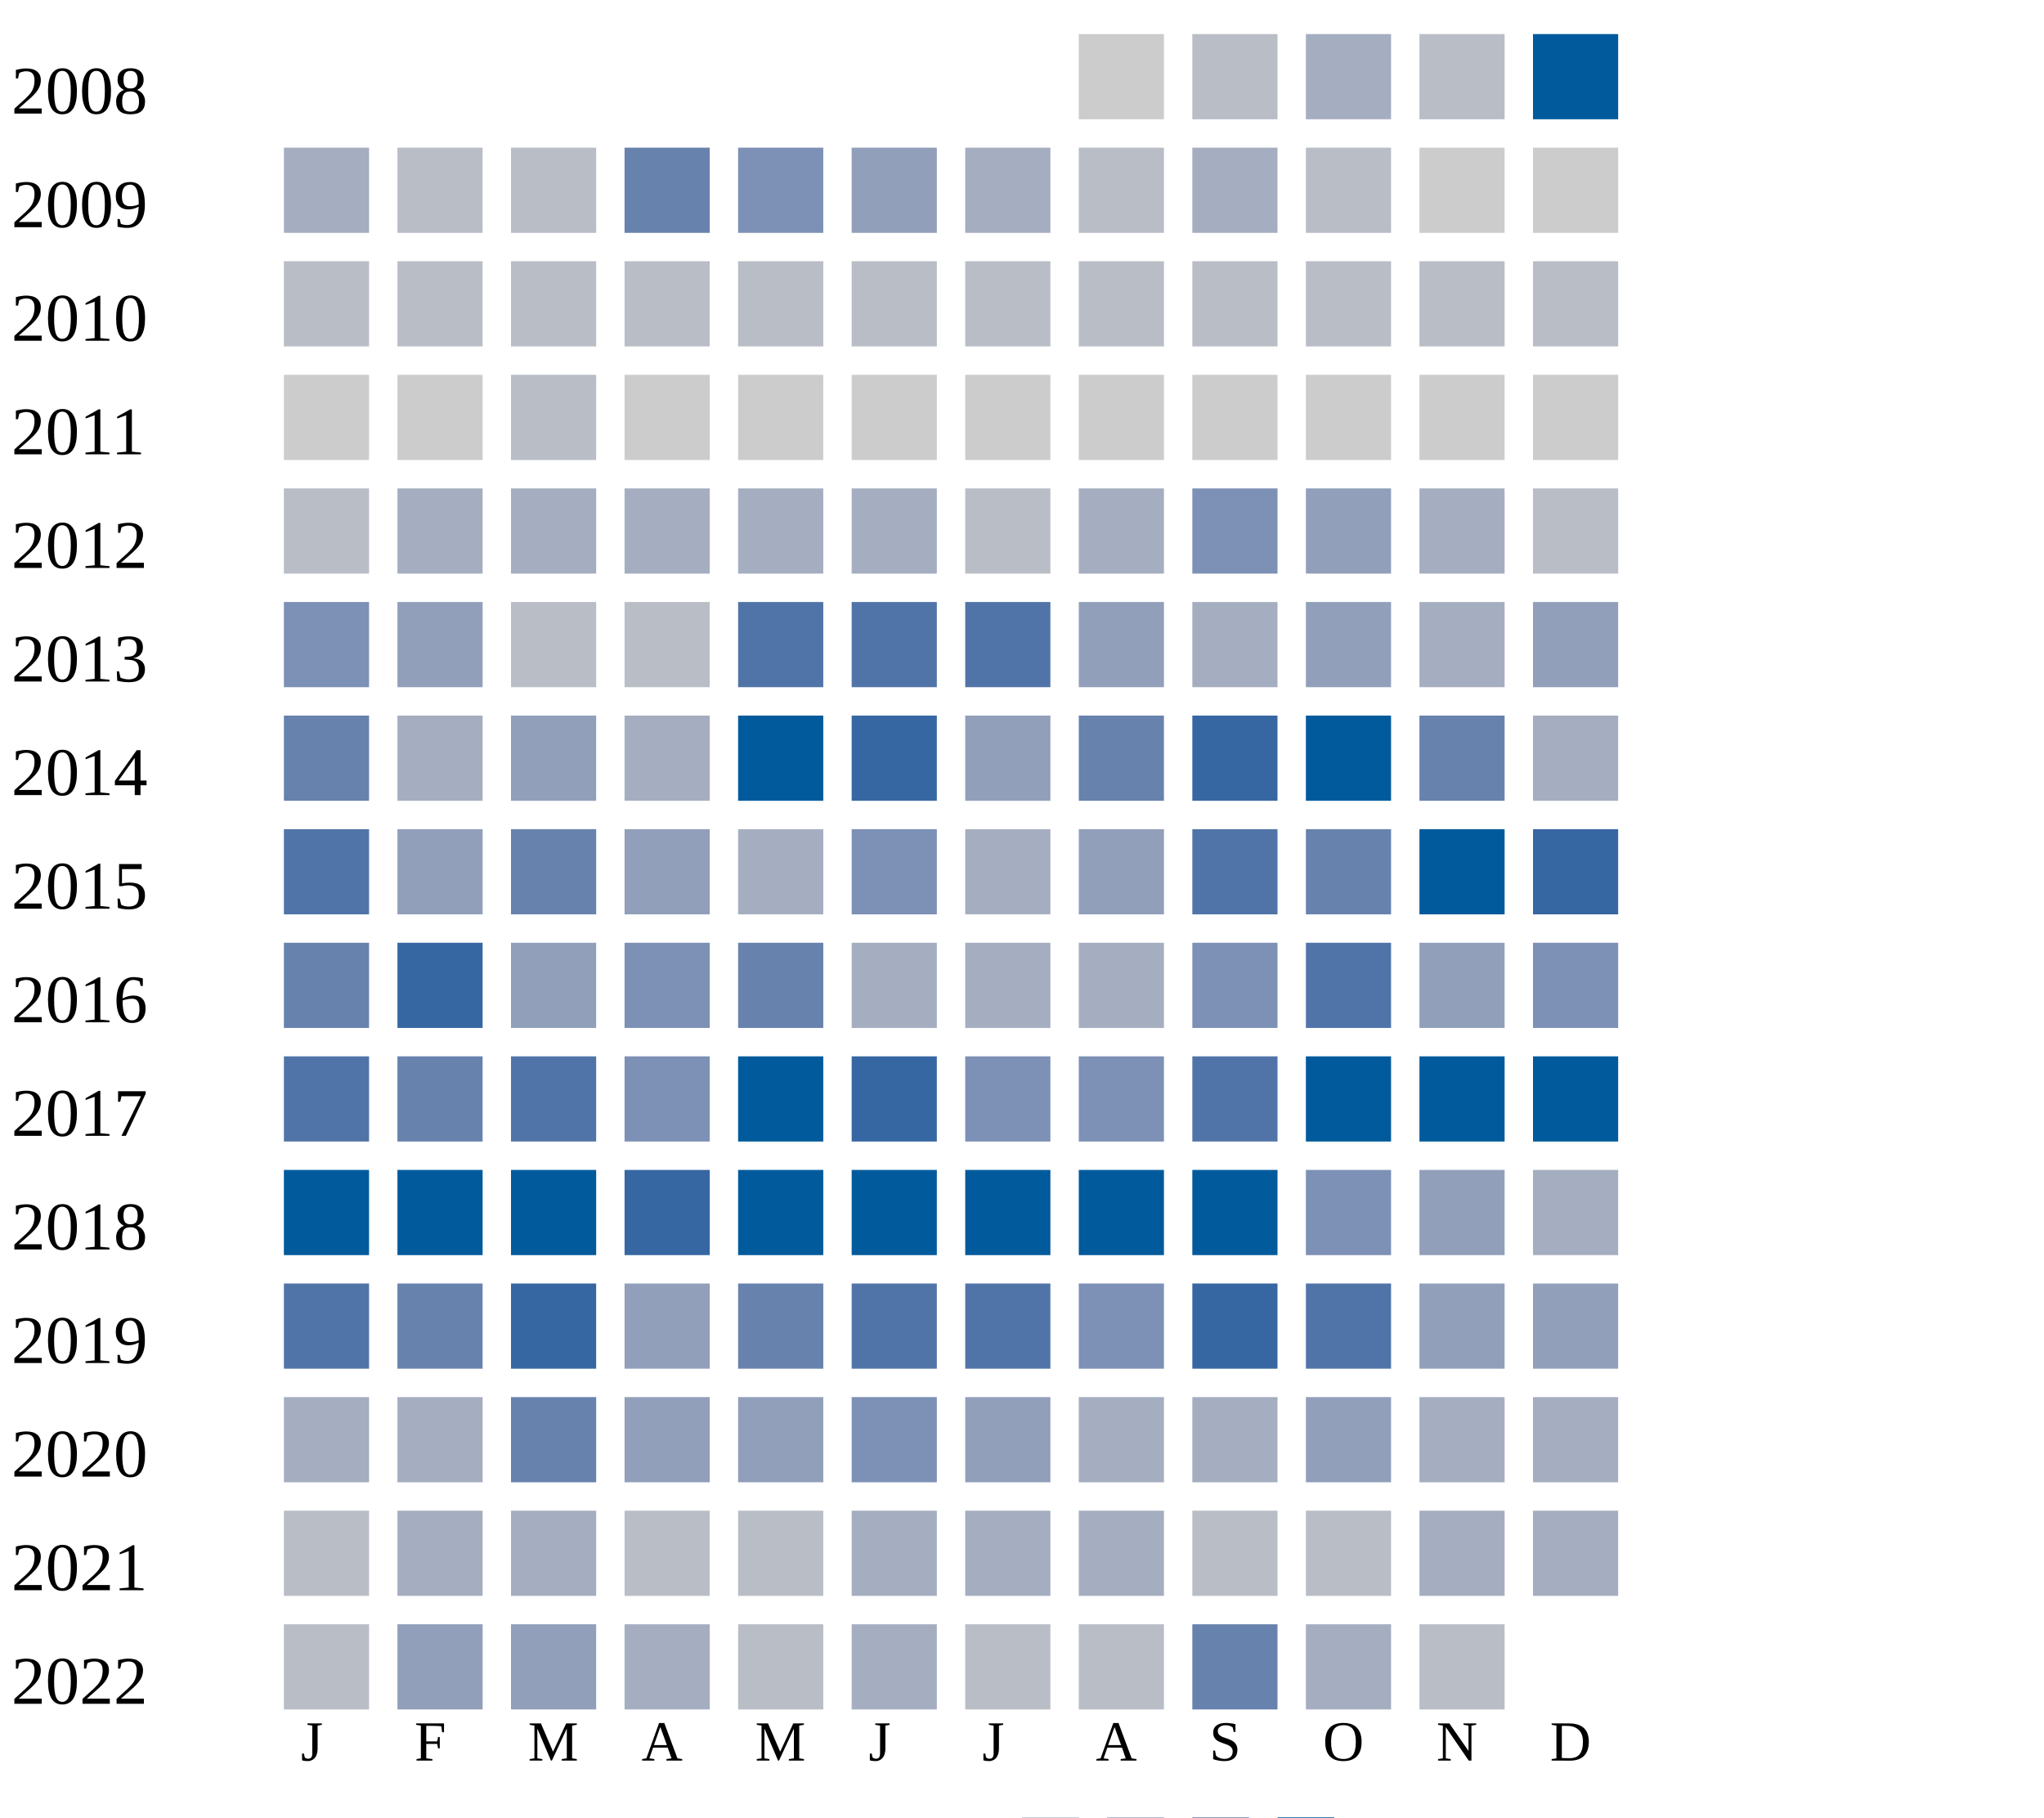
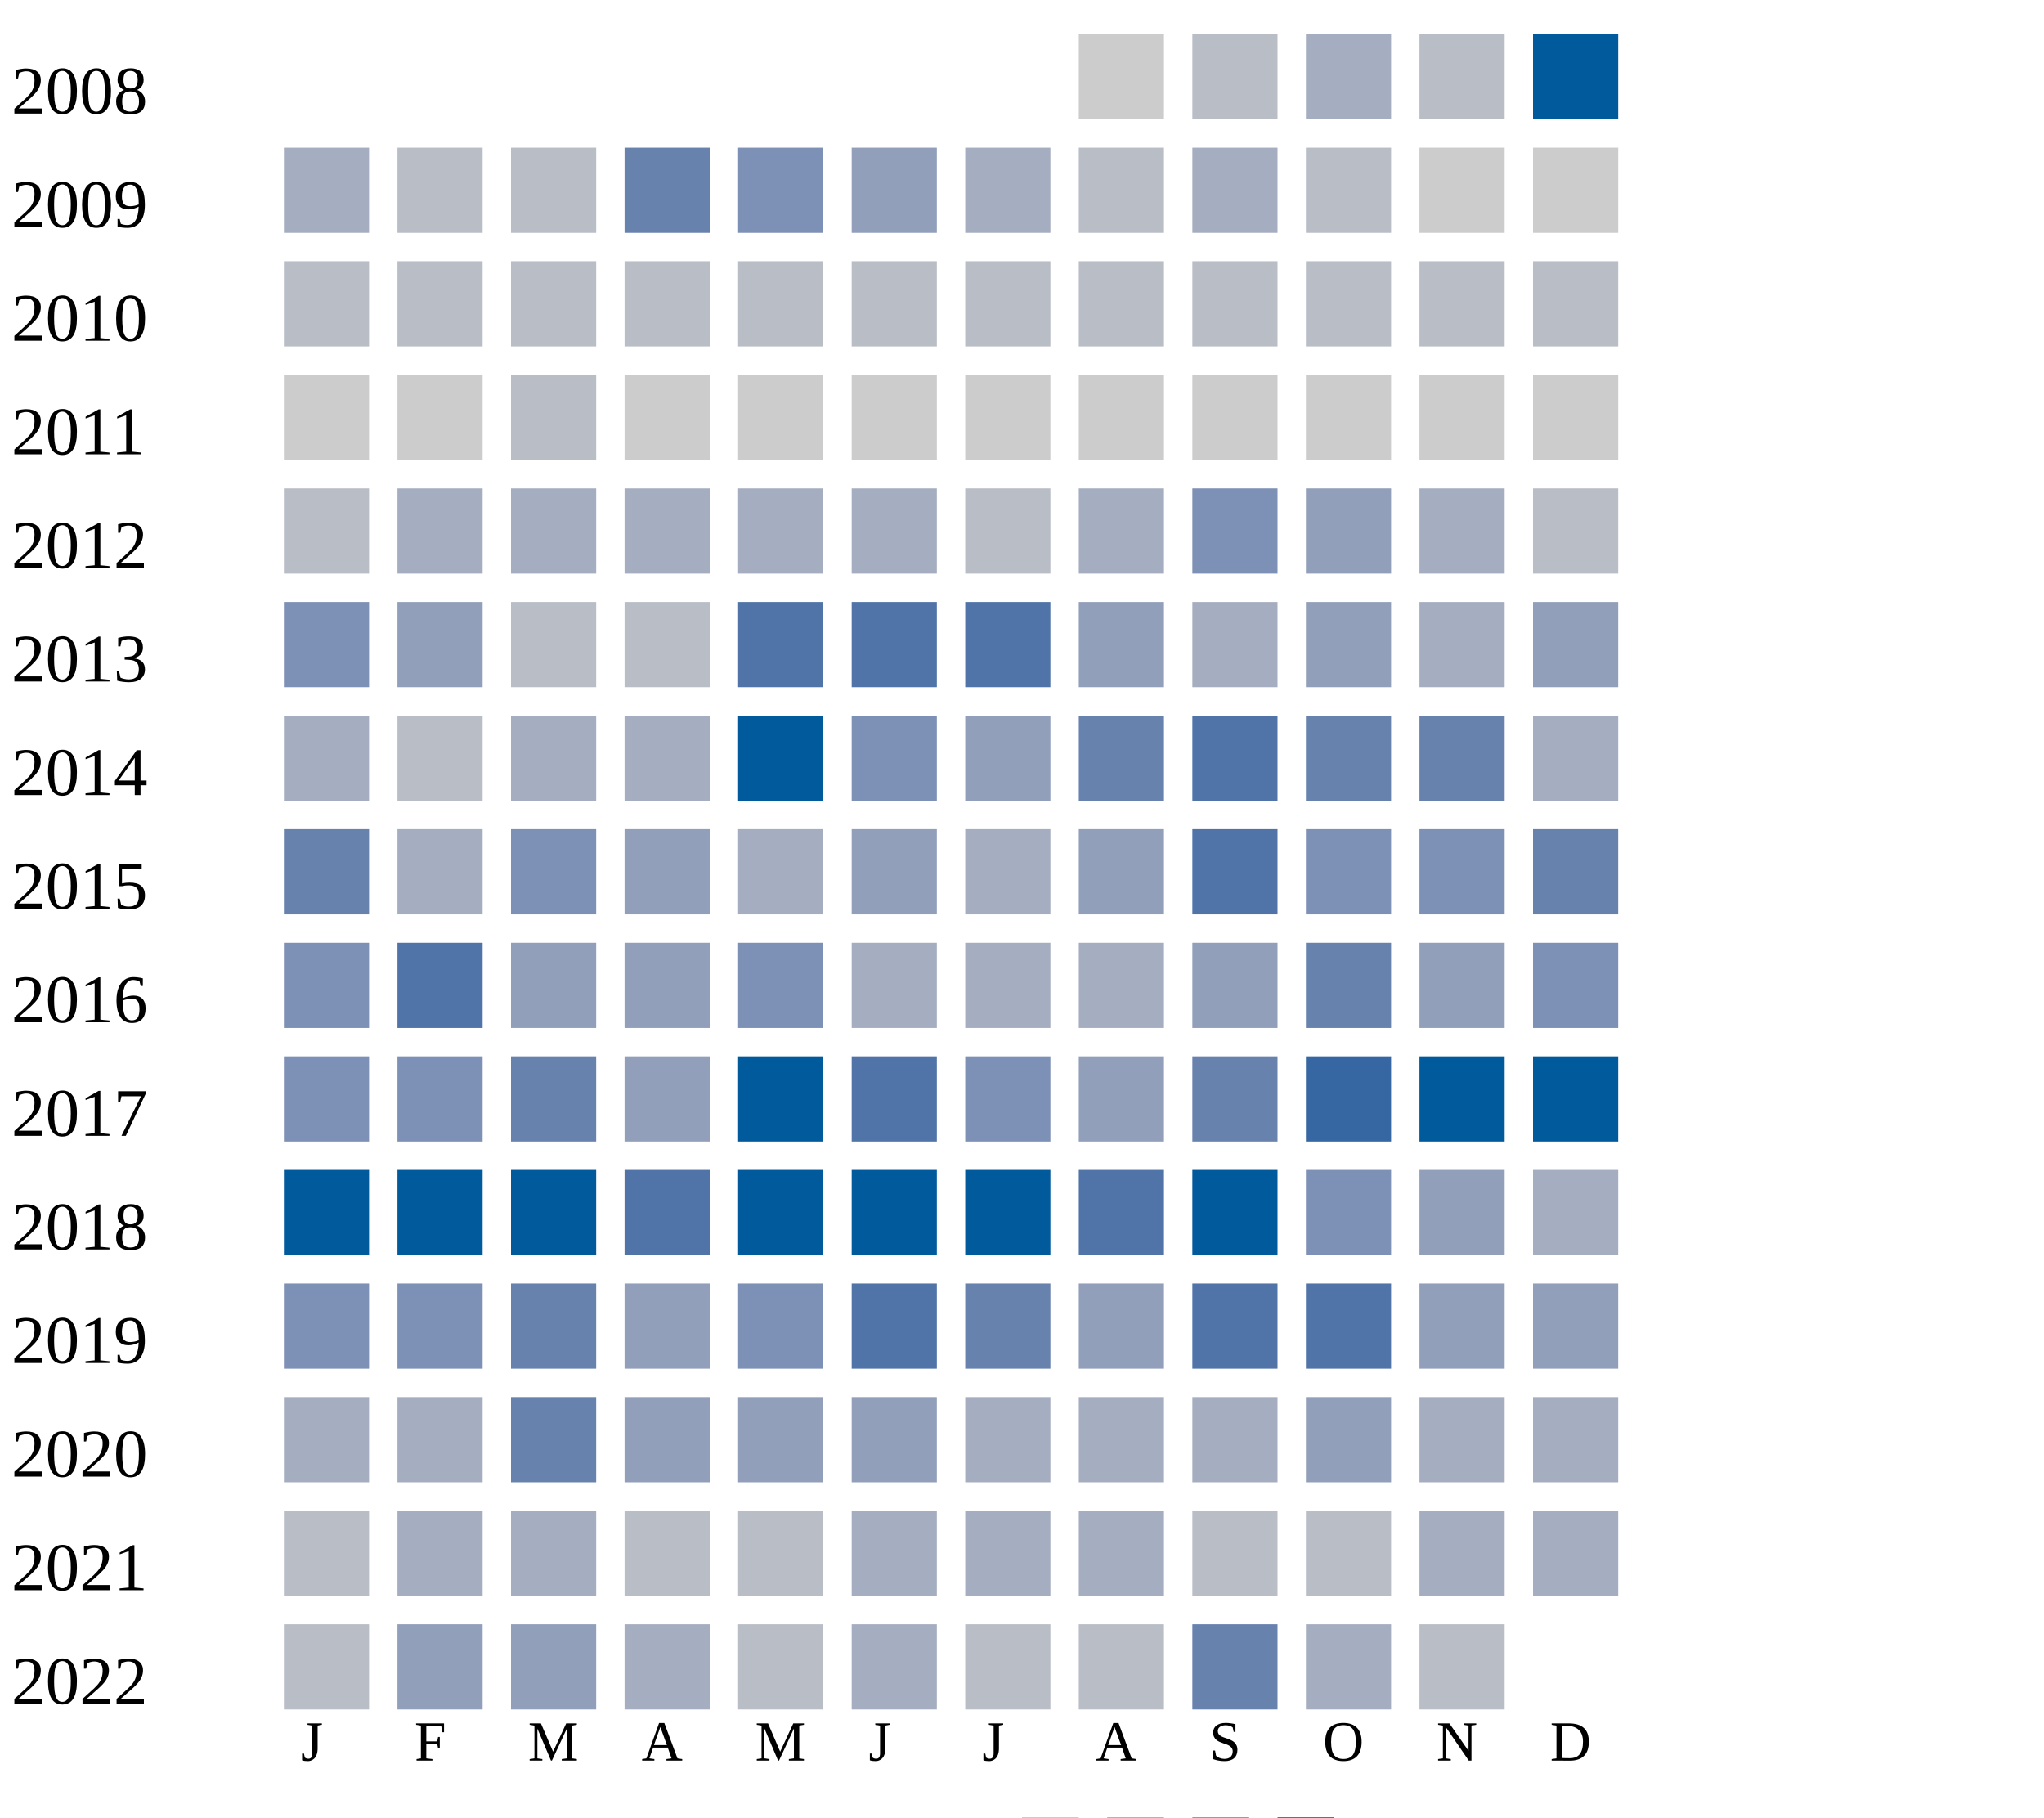
<svg xmlns="http://www.w3.org/2000/svg" width="360" height="320">
  <g transform="translate(0 0)">
    <text x="2" y="20">2008</text>
    <rect x="190" y="6" width="15" height="15" fill="#cccccc" />
    <rect x="210" y="6" width="15" height="15" fill="#b9bdc6" />
    <rect x="230" y="6" width="15" height="15" fill="#a5aec0" />
    <rect x="250" y="6" width="15" height="15" fill="#b9bdc6" />
    <rect x="270" y="6" width="15" height="15" fill="#005a9c" />
  </g>
  <g transform="translate(0 20)">
    <text x="2" y="20">2009</text>
    <rect x="50" y="6" width="15" height="15" fill="#a5aec0" />
    <rect x="70" y="6" width="15" height="15" fill="#b9bdc6" />
    <rect x="90" y="6" width="15" height="15" fill="#b9bdc6" />
    <rect x="110" y="6" width="15" height="15" fill="#6882ae" />
    <rect x="130" y="6" width="15" height="15" fill="#7d90b5" />
    <rect x="150" y="6" width="15" height="15" fill="#919fba" />
    <rect x="170" y="6" width="15" height="15" fill="#a5aec0" />
    <rect x="190" y="6" width="15" height="15" fill="#b9bdc6" />
    <rect x="210" y="6" width="15" height="15" fill="#a5aec0" />
    <rect x="230" y="6" width="15" height="15" fill="#b9bdc6" />
    <rect x="250" y="6" width="15" height="15" fill="#cccccc" />
    <rect x="270" y="6" width="15" height="15" fill="#cccccc" />
  </g>
  <g transform="translate(0 40)">
    <text x="2" y="20">2010</text>
    <rect x="50" y="6" width="15" height="15" fill="#b9bdc6" />
    <rect x="70" y="6" width="15" height="15" fill="#b9bdc6" />
    <rect x="90" y="6" width="15" height="15" fill="#b9bdc6" />
    <rect x="110" y="6" width="15" height="15" fill="#b9bdc6" />
    <rect x="130" y="6" width="15" height="15" fill="#b9bdc6" />
    <rect x="150" y="6" width="15" height="15" fill="#b9bdc6" />
    <rect x="170" y="6" width="15" height="15" fill="#b9bdc6" />
    <rect x="190" y="6" width="15" height="15" fill="#b9bdc6" />
    <rect x="210" y="6" width="15" height="15" fill="#b9bdc6" />
    <rect x="230" y="6" width="15" height="15" fill="#b9bdc6" />
    <rect x="250" y="6" width="15" height="15" fill="#b9bdc6" />
    <rect x="270" y="6" width="15" height="15" fill="#b9bdc6" />
  </g>
  <g transform="translate(0 60)">
    <text x="2" y="20">2011</text>
    <rect x="50" y="6" width="15" height="15" fill="#cccccc" />
    <rect x="70" y="6" width="15" height="15" fill="#cccccc" />
    <rect x="90" y="6" width="15" height="15" fill="#b9bdc6" />
    <rect x="110" y="6" width="15" height="15" fill="#cccccc" />
    <rect x="130" y="6" width="15" height="15" fill="#cccccc" />
    <rect x="150" y="6" width="15" height="15" fill="#cccccc" />
    <rect x="170" y="6" width="15" height="15" fill="#cccccc" />
    <rect x="190" y="6" width="15" height="15" fill="#cccccc" />
    <rect x="210" y="6" width="15" height="15" fill="#cccccc" />
    <rect x="230" y="6" width="15" height="15" fill="#cccccc" />
    <rect x="250" y="6" width="15" height="15" fill="#cccccc" />
    <rect x="270" y="6" width="15" height="15" fill="#cccccc" />
  </g>
  <g transform="translate(0 80)">
    <text x="2" y="20">2012</text>
    <rect x="50" y="6" width="15" height="15" fill="#b9bdc6" />
    <rect x="70" y="6" width="15" height="15" fill="#a5aec0" />
    <rect x="90" y="6" width="15" height="15" fill="#a5aec0" />
    <rect x="110" y="6" width="15" height="15" fill="#a5aec0" />
    <rect x="130" y="6" width="15" height="15" fill="#a5aec0" />
    <rect x="150" y="6" width="15" height="15" fill="#a5aec0" />
    <rect x="170" y="6" width="15" height="15" fill="#b9bdc6" />
    <rect x="190" y="6" width="15" height="15" fill="#a5aec0" />
    <rect x="210" y="6" width="15" height="15" fill="#7d90b5" />
    <rect x="230" y="6" width="15" height="15" fill="#919fba" />
    <rect x="250" y="6" width="15" height="15" fill="#a5aec0" />
    <rect x="270" y="6" width="15" height="15" fill="#b9bdc6" />
  </g>
  <g transform="translate(0 100)">
    <text x="2" y="20">2013</text>
    <rect x="50" y="6" width="15" height="15" fill="#7d90b5" />
    <rect x="70" y="6" width="15" height="15" fill="#919fba" />
    <rect x="90" y="6" width="15" height="15" fill="#b9bdc6" />
    <rect x="110" y="6" width="15" height="15" fill="#b9bdc6" />
    <rect x="130" y="6" width="15" height="15" fill="#5174a8" />
    <rect x="150" y="6" width="15" height="15" fill="#5174a8" />
    <rect x="170" y="6" width="15" height="15" fill="#5174a8" />
    <rect x="190" y="6" width="15" height="15" fill="#919fba" />
    <rect x="210" y="6" width="15" height="15" fill="#a5aec0" />
    <rect x="230" y="6" width="15" height="15" fill="#919fba" />
    <rect x="250" y="6" width="15" height="15" fill="#a5aec0" />
    <rect x="270" y="6" width="15" height="15" fill="#919fba" />
  </g>
  <g transform="translate(0 120)">
    <text x="2" y="20">2014</text>
-     <rect x="50" y="6" width="15" height="15" fill="#6882ae" />
-     <rect x="70" y="6" width="15" height="15" fill="#a5aec0" />
-     <rect x="90" y="6" width="15" height="15" fill="#919fba" />
+     <rect x="50" y="6" width="15" height="15" fill="#a5aec0" />
+     <rect x="70" y="6" width="15" height="15" fill="#b9bdc6" />
+     <rect x="90" y="6" width="15" height="15" fill="#a5aec0" />
    <rect x="110" y="6" width="15" height="15" fill="#a5aec0" />
    <rect x="130" y="6" width="15" height="15" fill="#005a9c" />
-     <rect x="150" y="6" width="15" height="15" fill="#3667a2" />
+     <rect x="150" y="6" width="15" height="15" fill="#7d90b5" />
    <rect x="170" y="6" width="15" height="15" fill="#919fba" />
    <rect x="190" y="6" width="15" height="15" fill="#6882ae" />
-     <rect x="210" y="6" width="15" height="15" fill="#3667a2" />
-     <rect x="230" y="6" width="15" height="15" fill="#005a9c" />
+     <rect x="210" y="6" width="15" height="15" fill="#5174a8" />
+     <rect x="230" y="6" width="15" height="15" fill="#6882ae" />
    <rect x="250" y="6" width="15" height="15" fill="#6882ae" />
    <rect x="270" y="6" width="15" height="15" fill="#a5aec0" />
  </g>
  <g transform="translate(0 140)">
    <text x="2" y="20">2015</text>
-     <rect x="50" y="6" width="15" height="15" fill="#5174a8" />
-     <rect x="70" y="6" width="15" height="15" fill="#919fba" />
-     <rect x="90" y="6" width="15" height="15" fill="#6882ae" />
+     <rect x="50" y="6" width="15" height="15" fill="#6882ae" />
+     <rect x="70" y="6" width="15" height="15" fill="#a5aec0" />
+     <rect x="90" y="6" width="15" height="15" fill="#7d90b5" />
    <rect x="110" y="6" width="15" height="15" fill="#919fba" />
    <rect x="130" y="6" width="15" height="15" fill="#a5aec0" />
-     <rect x="150" y="6" width="15" height="15" fill="#7d90b5" />
+     <rect x="150" y="6" width="15" height="15" fill="#919fba" />
    <rect x="170" y="6" width="15" height="15" fill="#a5aec0" />
    <rect x="190" y="6" width="15" height="15" fill="#919fba" />
    <rect x="210" y="6" width="15" height="15" fill="#5174a8" />
-     <rect x="230" y="6" width="15" height="15" fill="#6882ae" />
-     <rect x="250" y="6" width="15" height="15" fill="#005a9c" />
-     <rect x="270" y="6" width="15" height="15" fill="#3667a2" />
+     <rect x="230" y="6" width="15" height="15" fill="#7d90b5" />
+     <rect x="250" y="6" width="15" height="15" fill="#7d90b5" />
+     <rect x="270" y="6" width="15" height="15" fill="#6882ae" />
  </g>
  <g transform="translate(0 160)">
    <text x="2" y="20">2016</text>
-     <rect x="50" y="6" width="15" height="15" fill="#6882ae" />
-     <rect x="70" y="6" width="15" height="15" fill="#3667a2" />
+     <rect x="50" y="6" width="15" height="15" fill="#7d90b5" />
+     <rect x="70" y="6" width="15" height="15" fill="#5174a8" />
    <rect x="90" y="6" width="15" height="15" fill="#919fba" />
-     <rect x="110" y="6" width="15" height="15" fill="#7d90b5" />
-     <rect x="130" y="6" width="15" height="15" fill="#6882ae" />
-     <rect x="150" y="6" width="15" height="15" fill="#a5aec0" />
-     <rect x="170" y="6" width="15" height="15" fill="#a5aec0" />
-     <rect x="190" y="6" width="15" height="15" fill="#a5aec0" />
-     <rect x="210" y="6" width="15" height="15" fill="#7d90b5" />
-     <rect x="230" y="6" width="15" height="15" fill="#5174a8" />
+     <rect x="110" y="6" width="15" height="15" fill="#919fba" />
+     <rect x="130" y="6" width="15" height="15" fill="#7d90b5" />
+     <rect x="150" y="6" width="15" height="15" fill="#a5aec0" />
+     <rect x="170" y="6" width="15" height="15" fill="#a5aec0" />
+     <rect x="190" y="6" width="15" height="15" fill="#a5aec0" />
+     <rect x="210" y="6" width="15" height="15" fill="#919fba" />
+     <rect x="230" y="6" width="15" height="15" fill="#6882ae" />
    <rect x="250" y="6" width="15" height="15" fill="#919fba" />
    <rect x="270" y="6" width="15" height="15" fill="#7d90b5" />
  </g>
  <g transform="translate(0 180)">
    <text x="2" y="20">2017</text>
-     <rect x="50" y="6" width="15" height="15" fill="#5174a8" />
-     <rect x="70" y="6" width="15" height="15" fill="#6882ae" />
-     <rect x="90" y="6" width="15" height="15" fill="#5174a8" />
-     <rect x="110" y="6" width="15" height="15" fill="#7d90b5" />
+     <rect x="50" y="6" width="15" height="15" fill="#7d90b5" />
+     <rect x="70" y="6" width="15" height="15" fill="#7d90b5" />
+     <rect x="90" y="6" width="15" height="15" fill="#6882ae" />
+     <rect x="110" y="6" width="15" height="15" fill="#919fba" />
    <rect x="130" y="6" width="15" height="15" fill="#005a9c" />
-     <rect x="150" y="6" width="15" height="15" fill="#3667a2" />
+     <rect x="150" y="6" width="15" height="15" fill="#5174a8" />
    <rect x="170" y="6" width="15" height="15" fill="#7d90b5" />
-     <rect x="190" y="6" width="15" height="15" fill="#7d90b5" />
-     <rect x="210" y="6" width="15" height="15" fill="#5174a8" />
-     <rect x="230" y="6" width="15" height="15" fill="#005a9c" />
+     <rect x="190" y="6" width="15" height="15" fill="#919fba" />
+     <rect x="210" y="6" width="15" height="15" fill="#6882ae" />
+     <rect x="230" y="6" width="15" height="15" fill="#3667a2" />
    <rect x="250" y="6" width="15" height="15" fill="#005a9c" />
    <rect x="270" y="6" width="15" height="15" fill="#005a9c" />
  </g>
  <g transform="translate(0 200)">
    <text x="2" y="20">2018</text>
    <rect x="50" y="6" width="15" height="15" fill="#005a9c" />
    <rect x="70" y="6" width="15" height="15" fill="#005a9c" />
    <rect x="90" y="6" width="15" height="15" fill="#005a9c" />
-     <rect x="110" y="6" width="15" height="15" fill="#3667a2" />
+     <rect x="110" y="6" width="15" height="15" fill="#5174a8" />
    <rect x="130" y="6" width="15" height="15" fill="#005a9c" />
    <rect x="150" y="6" width="15" height="15" fill="#005a9c" />
    <rect x="170" y="6" width="15" height="15" fill="#005a9c" />
-     <rect x="190" y="6" width="15" height="15" fill="#005a9c" />
+     <rect x="190" y="6" width="15" height="15" fill="#5174a8" />
    <rect x="210" y="6" width="15" height="15" fill="#005a9c" />
    <rect x="230" y="6" width="15" height="15" fill="#7d90b5" />
    <rect x="250" y="6" width="15" height="15" fill="#919fba" />
    <rect x="270" y="6" width="15" height="15" fill="#a5aec0" />
  </g>
  <g transform="translate(0 220)">
    <text x="2" y="20">2019</text>
-     <rect x="50" y="6" width="15" height="15" fill="#5174a8" />
-     <rect x="70" y="6" width="15" height="15" fill="#6882ae" />
-     <rect x="90" y="6" width="15" height="15" fill="#3667a2" />
-     <rect x="110" y="6" width="15" height="15" fill="#919fba" />
-     <rect x="130" y="6" width="15" height="15" fill="#6882ae" />
+     <rect x="50" y="6" width="15" height="15" fill="#7d90b5" />
+     <rect x="70" y="6" width="15" height="15" fill="#7d90b5" />
+     <rect x="90" y="6" width="15" height="15" fill="#6882ae" />
+     <rect x="110" y="6" width="15" height="15" fill="#919fba" />
+     <rect x="130" y="6" width="15" height="15" fill="#7d90b5" />
    <rect x="150" y="6" width="15" height="15" fill="#5174a8" />
-     <rect x="170" y="6" width="15" height="15" fill="#5174a8" />
-     <rect x="190" y="6" width="15" height="15" fill="#7d90b5" />
-     <rect x="210" y="6" width="15" height="15" fill="#3667a2" />
+     <rect x="170" y="6" width="15" height="15" fill="#6882ae" />
+     <rect x="190" y="6" width="15" height="15" fill="#919fba" />
+     <rect x="210" y="6" width="15" height="15" fill="#5174a8" />
    <rect x="230" y="6" width="15" height="15" fill="#5174a8" />
    <rect x="250" y="6" width="15" height="15" fill="#919fba" />
    <rect x="270" y="6" width="15" height="15" fill="#919fba" />
  </g>
  <g transform="translate(0 240)">
    <text x="2" y="20">2020</text>
    <rect x="50" y="6" width="15" height="15" fill="#a5aec0" />
    <rect x="70" y="6" width="15" height="15" fill="#a5aec0" />
    <rect x="90" y="6" width="15" height="15" fill="#6882ae" />
    <rect x="110" y="6" width="15" height="15" fill="#919fba" />
    <rect x="130" y="6" width="15" height="15" fill="#919fba" />
-     <rect x="150" y="6" width="15" height="15" fill="#7d90b5" />
-     <rect x="170" y="6" width="15" height="15" fill="#919fba" />
+     <rect x="150" y="6" width="15" height="15" fill="#919fba" />
+     <rect x="170" y="6" width="15" height="15" fill="#a5aec0" />
    <rect x="190" y="6" width="15" height="15" fill="#a5aec0" />
    <rect x="210" y="6" width="15" height="15" fill="#a5aec0" />
    <rect x="230" y="6" width="15" height="15" fill="#919fba" />
    <rect x="250" y="6" width="15" height="15" fill="#a5aec0" />
    <rect x="270" y="6" width="15" height="15" fill="#a5aec0" />
  </g>
  <g transform="translate(0 260)">
    <text x="2" y="20">2021</text>
    <rect x="50" y="6" width="15" height="15" fill="#b9bdc6" />
    <rect x="70" y="6" width="15" height="15" fill="#a5aec0" />
    <rect x="90" y="6" width="15" height="15" fill="#a5aec0" />
    <rect x="110" y="6" width="15" height="15" fill="#b9bdc6" />
    <rect x="130" y="6" width="15" height="15" fill="#b9bdc6" />
    <rect x="150" y="6" width="15" height="15" fill="#a5aec0" />
    <rect x="170" y="6" width="15" height="15" fill="#a5aec0" />
    <rect x="190" y="6" width="15" height="15" fill="#a5aec0" />
    <rect x="210" y="6" width="15" height="15" fill="#b9bdc6" />
    <rect x="230" y="6" width="15" height="15" fill="#b9bdc6" />
    <rect x="250" y="6" width="15" height="15" fill="#a5aec0" />
    <rect x="270" y="6" width="15" height="15" fill="#a5aec0" />
  </g>
  <g transform="translate(0 280)">
    <text x="2" y="20">2022</text>
    <rect x="50" y="6" width="15" height="15" fill="#b9bdc6" />
    <rect x="70" y="6" width="15" height="15" fill="#919fba" />
    <rect x="90" y="6" width="15" height="15" fill="#919fba" />
    <rect x="110" y="6" width="15" height="15" fill="#a5aec0" />
    <rect x="130" y="6" width="15" height="15" fill="#b9bdc6" />
    <rect x="150" y="6" width="15" height="15" fill="#a5aec0" />
    <rect x="170" y="6" width="15" height="15" fill="#b9bdc6" />
    <rect x="190" y="6" width="15" height="15" fill="#b9bdc6" />
    <rect x="210" y="6" width="15" height="15" fill="#6882ae" />
    <rect x="230" y="6" width="15" height="15" fill="#a5aec0" />
    <rect x="250" y="6" width="15" height="15" fill="#b9bdc6" />
  </g>
  <text style="font-size: 10px; text-align: center" x="53" y="310">J</text>
  <text style="font-size: 10px; text-align: center" x="73" y="310">F</text>
  <text style="font-size: 10px; text-align: center" x="93" y="310">M</text>
  <text style="font-size: 10px; text-align: center" x="113" y="310">A</text>
  <text style="font-size: 10px; text-align: center" x="133" y="310">M</text>
  <text style="font-size: 10px; text-align: center" x="153" y="310">J</text>
  <text style="font-size: 10px; text-align: center" x="173" y="310">J</text>
  <text style="font-size: 10px; text-align: center" x="193" y="310">A</text>
  <text style="font-size: 10px; text-align: center" x="213" y="310">S</text>
  <text style="font-size: 10px; text-align: center" x="233" y="310">O</text>
  <text style="font-size: 10px; text-align: center" x="253" y="310">N</text>
  <text style="font-size: 10px; text-align: center" x="273" y="310">D</text>
  <text style="font-size: 10px;" x="155" y="329">Less</text>
  <rect fill="#b9bdc6" width="10" height="10" x="180" y="320" />
  <rect fill="#919fba" width="10" height="10" x="195" y="320" />
  <rect fill="#6882ae" width="10" height="10" x="210" y="320" />
  <rect fill="#005a9c" width="10" height="10" x="225" y="320" />
  <text x="240" y="329" style="font-size: 10px;">More</text>
</svg>
